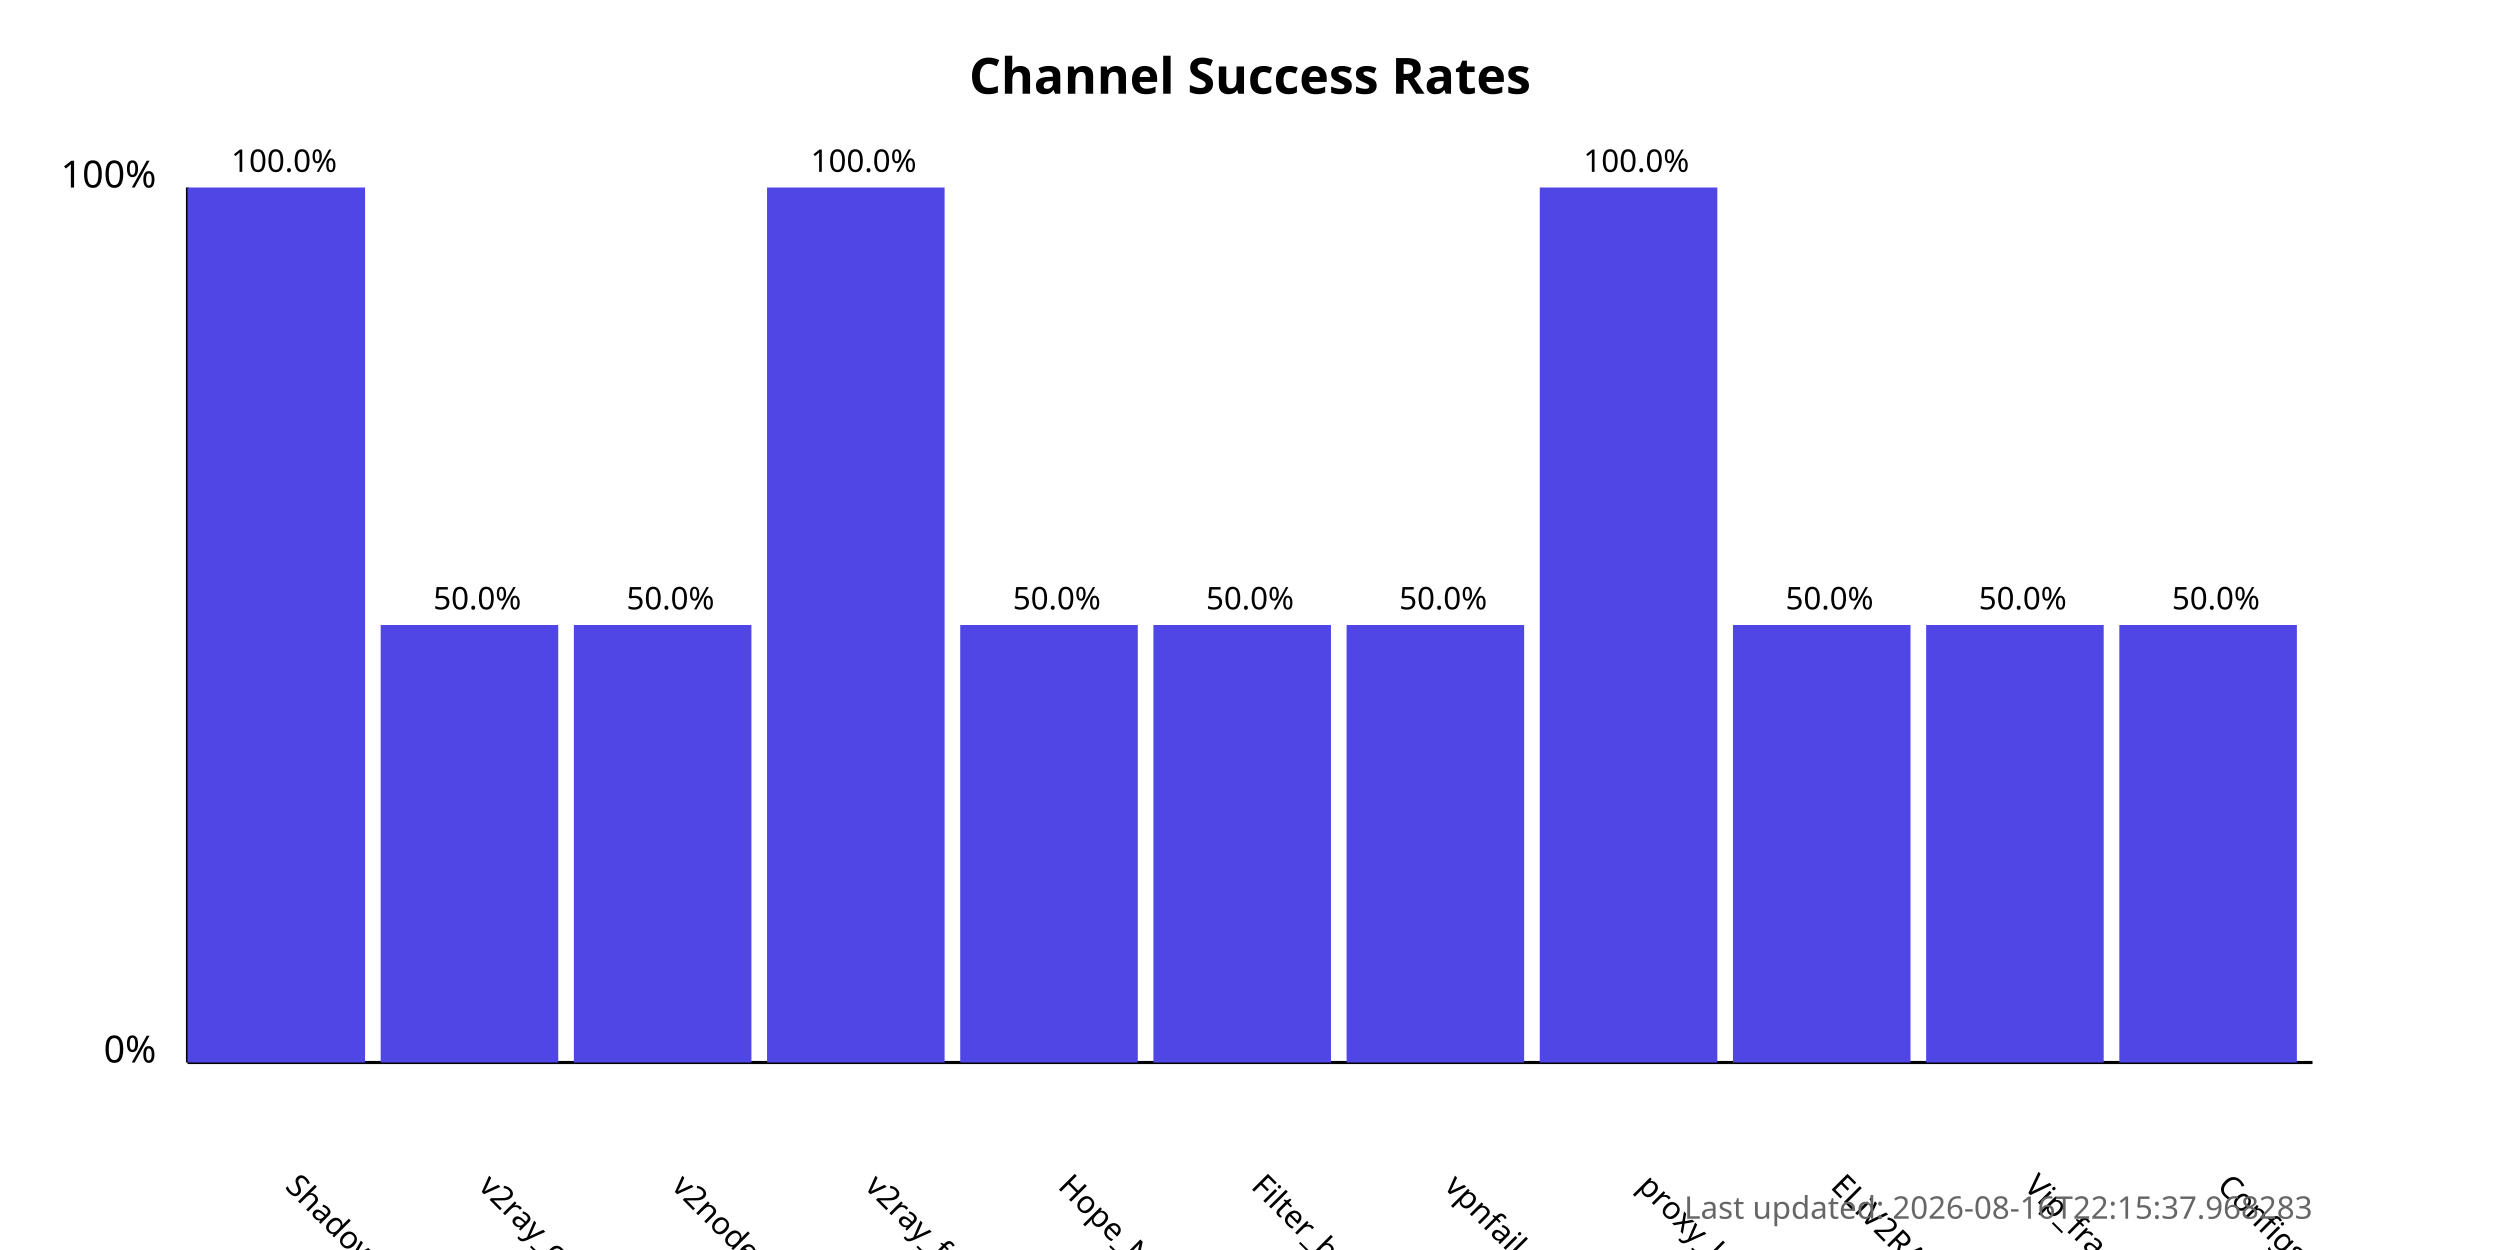
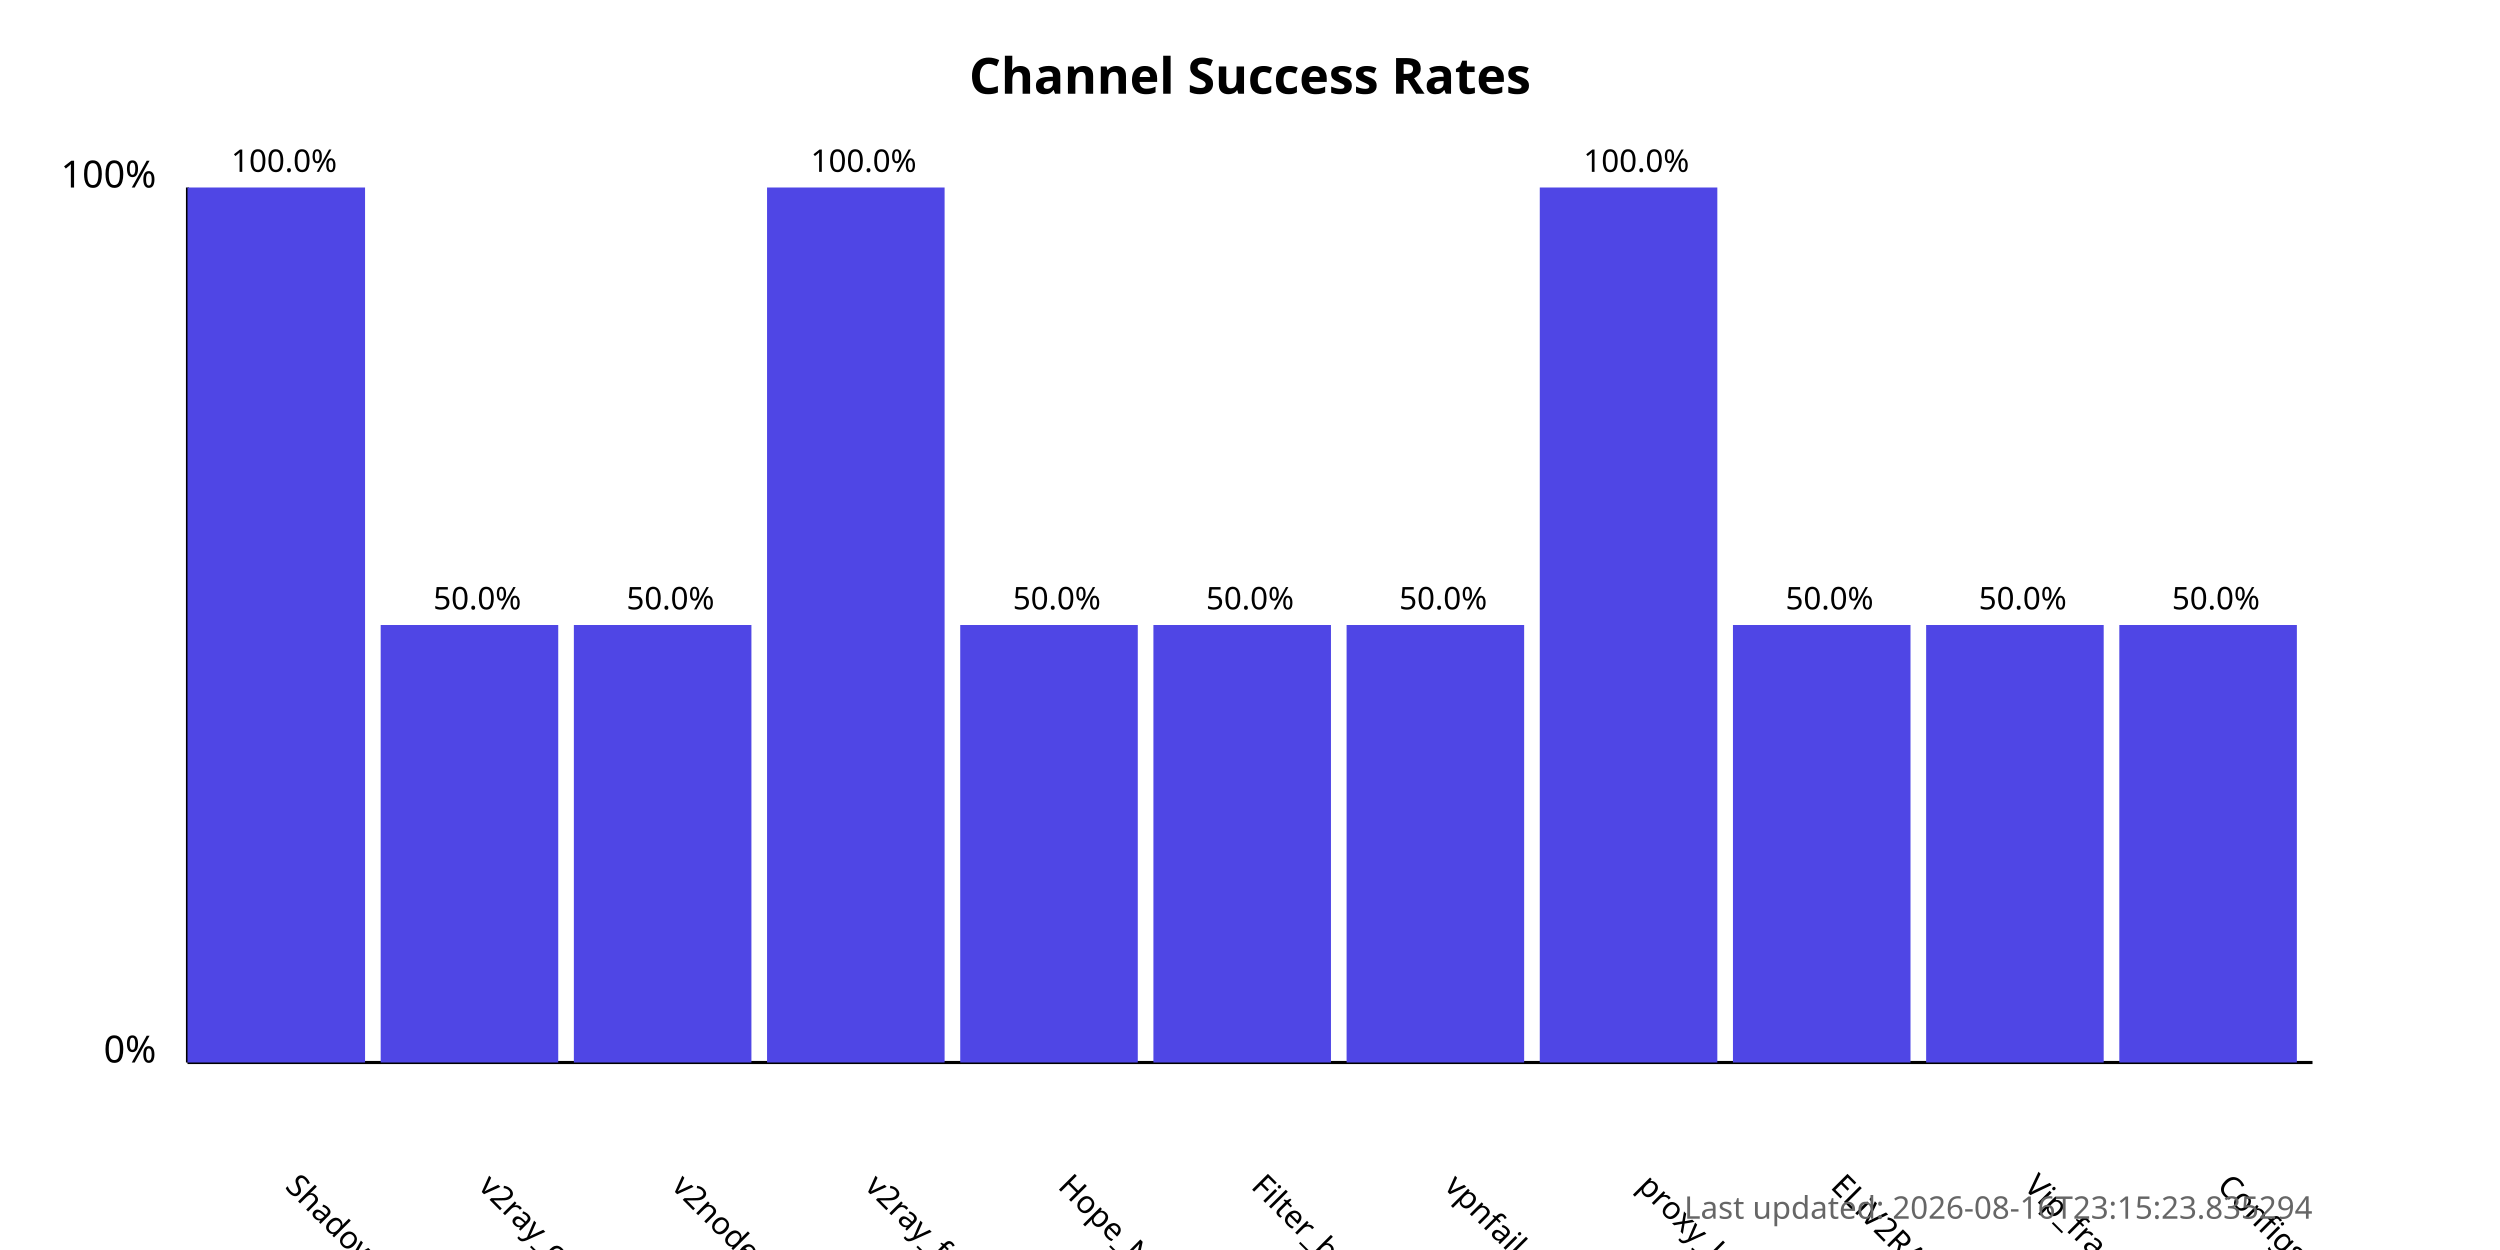
<svg xmlns="http://www.w3.org/2000/svg" width="800" height="400">
  <style>
            .chart-title { font: bold 16px sans-serif; }
            .axis-label { font: 12px sans-serif; }
            .tick-label { font: 10px sans-serif; }
            .bar { fill: #4f46e5; }
            .bar:hover { fill: #6366f1; }
            .timestamp { font: 10px sans-serif; fill: #666; }
        </style>
  <text x="400.0" y="30" text-anchor="middle" class="chart-title">
            Channel Success Rates
        </text>
  <line x1="60" y1="340" x2="60" y2="60" stroke="black" stroke-width="1" />
  <line x1="60" y1="340" x2="740" y2="340" stroke="black" stroke-width="1" />
  <text x="50" y="340" text-anchor="end" class="axis-label">0%</text>
  <text x="50" y="60" text-anchor="end" class="axis-label">100%</text>
  <g>
    <rect x="60" y="60.0" width="56.818" height="280.0" class="bar" />
    <text x="90.909" y="380" transform="rotate(45, 90.90909, 380)" text-anchor="start" class="tick-label">
                ShadowProxy66
            </text>
    <text x="90.909" y="55.0" text-anchor="middle" class="tick-label">
                100.0%
            </text>
  </g>
  <g>
    <rect x="121.818" y="200.0" width="56.818" height="140.0" class="bar" />
    <text x="152.727" y="380" transform="rotate(45, 152.7273, 380)" text-anchor="start" class="tick-label">
                v2ray_configs_pool
            </text>
    <text x="152.727" y="195.0" text-anchor="middle" class="tick-label">
                50.0%
            </text>
  </g>
  <g>
    <rect x="183.636" y="200.0" width="56.818" height="140.0" class="bar" />
    <text x="214.545" y="380" transform="rotate(45, 214.5455, 380)" text-anchor="start" class="tick-label">
                v2nodes
            </text>
    <text x="214.545" y="195.0" text-anchor="middle" class="tick-label">
                50.0%
            </text>
  </g>
  <g>
    <rect x="245.455" y="60.0" width="56.818" height="280.0" class="bar" />
    <text x="276.364" y="380" transform="rotate(45, 276.3636, 380)" text-anchor="start" class="tick-label">
                v2ray_free_conf
            </text>
    <text x="276.364" y="55.0" text-anchor="middle" class="tick-label">
                100.0%
            </text>
  </g>
  <g>
    <rect x="307.273" y="200.0" width="56.818" height="140.0" class="bar" />
    <text x="338.182" y="380" transform="rotate(45, 338.1818, 380)" text-anchor="start" class="tick-label">
                Hope_Net
            </text>
    <text x="338.182" y="195.0" text-anchor="middle" class="tick-label">
                50.0%
            </text>
  </g>
  <g>
    <rect x="369.091" y="200.0" width="56.818" height="140.0" class="bar" />
    <text x="400.0" y="380" transform="rotate(45, 400.0, 380)" text-anchor="start" class="tick-label">
                Filter_breaker
            </text>
    <text x="400.0" y="195.0" text-anchor="middle" class="tick-label">
                50.0%
            </text>
  </g>
  <g>
    <rect x="430.909" y="200.0" width="56.818" height="140.0" class="bar" />
    <text x="461.818" y="380" transform="rotate(45, 461.8182, 380)" text-anchor="start" class="tick-label">
                vpnfail_vless
            </text>
    <text x="461.818" y="195.0" text-anchor="middle" class="tick-label">
                50.0%
            </text>
  </g>
  <g>
    <rect x="492.727" y="60.0" width="56.818" height="280.0" class="bar" />
    <text x="523.636" y="380" transform="rotate(45, 523.6364, 380)" text-anchor="start" class="tick-label">
                proxy_kafee
            </text>
    <text x="523.636" y="55.0" text-anchor="middle" class="tick-label">
                100.0%
            </text>
  </g>
  <g>
    <rect x="554.545" y="200.0" width="56.818" height="140.0" class="bar" />
    <text x="585.455" y="380" transform="rotate(45, 585.4545, 380)" text-anchor="start" class="tick-label">
                ELiV2RAY
            </text>
    <text x="585.455" y="195.0" text-anchor="middle" class="tick-label">
                50.0%
            </text>
  </g>
  <g>
    <rect x="616.364" y="200.0" width="56.818" height="140.0" class="bar" />
    <text x="647.273" y="380" transform="rotate(45, 647.2727, 380)" text-anchor="start" class="tick-label">
                Vip_fragment_v2ray
            </text>
    <text x="647.273" y="195.0" text-anchor="middle" class="tick-label">
                50.0%
            </text>
  </g>
  <g>
    <rect x="678.182" y="200.0" width="56.818" height="140.0" class="bar" />
    <text x="709.091" y="380" transform="rotate(45, 709.0909, 380)" text-anchor="start" class="tick-label">
                ConfigsHubPlus
            </text>
    <text x="709.091" y="195.0" text-anchor="middle" class="tick-label">
                50.0%
            </text>
  </g>
  <text x="740" y="390" text-anchor="end" class="timestamp">
-             Last updated: 2026-08-16T22:15:37.968283
+             Last updated: 2026-08-16T23:15:23.835294
        </text>
</svg>
